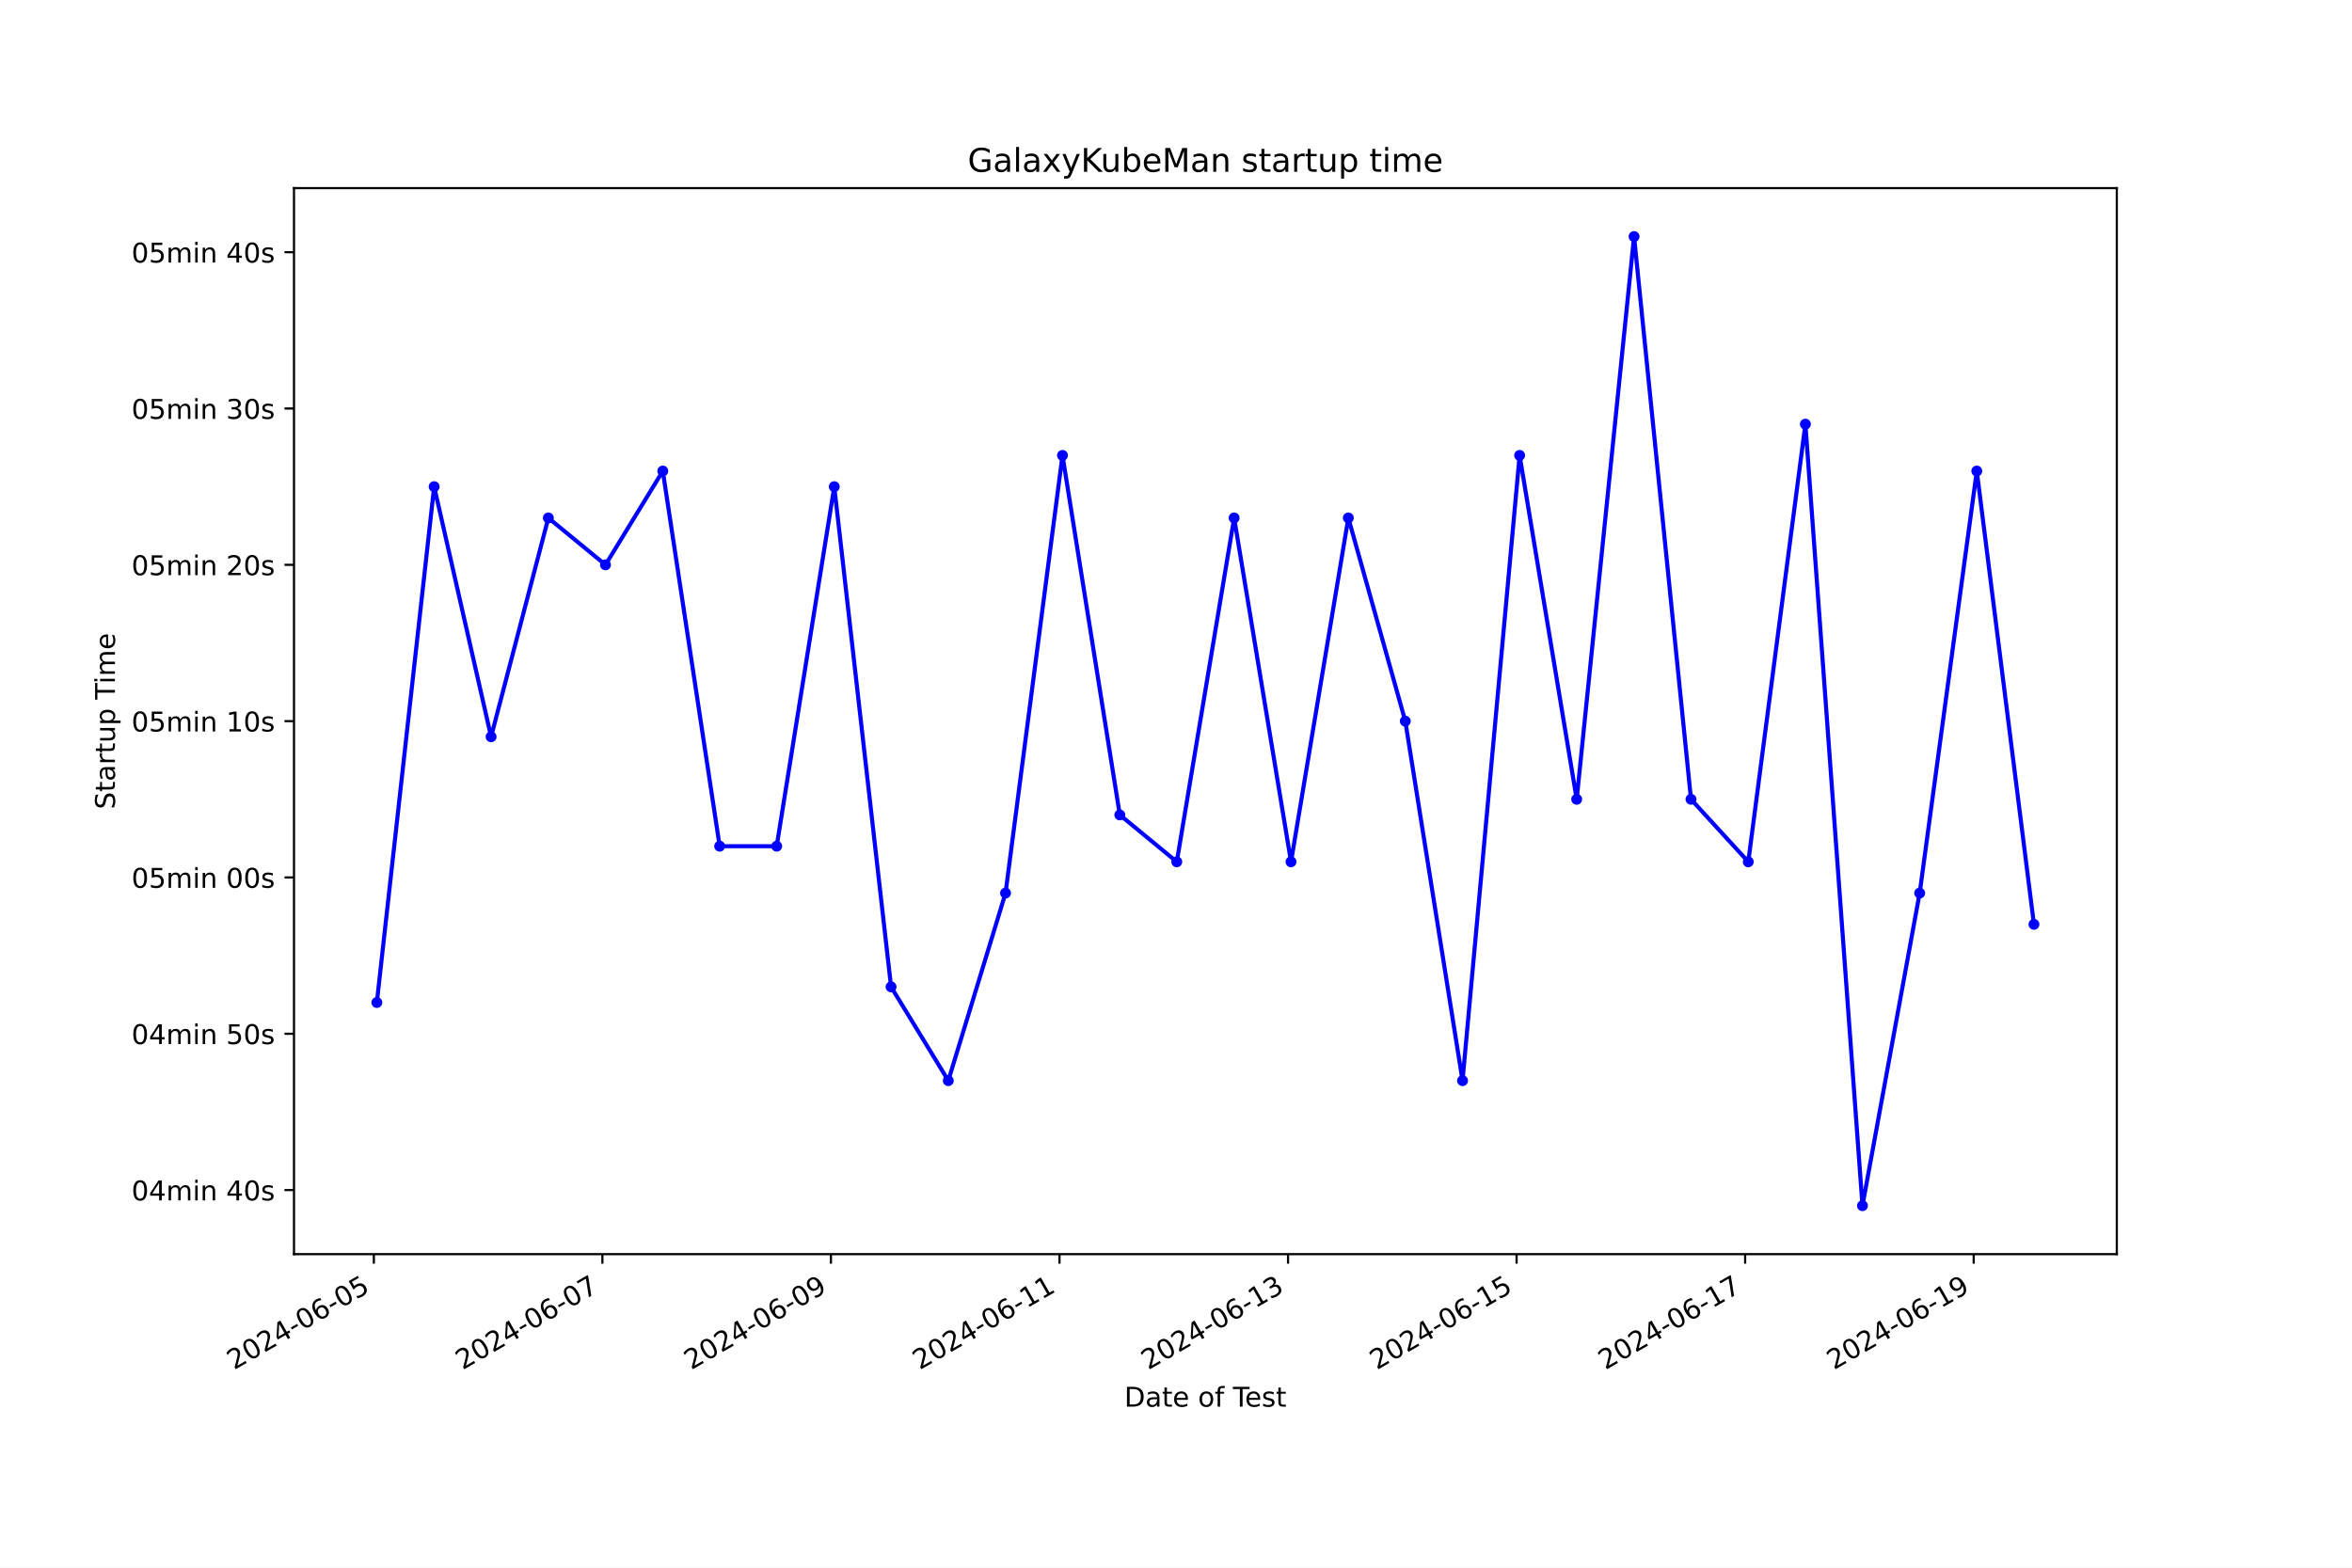
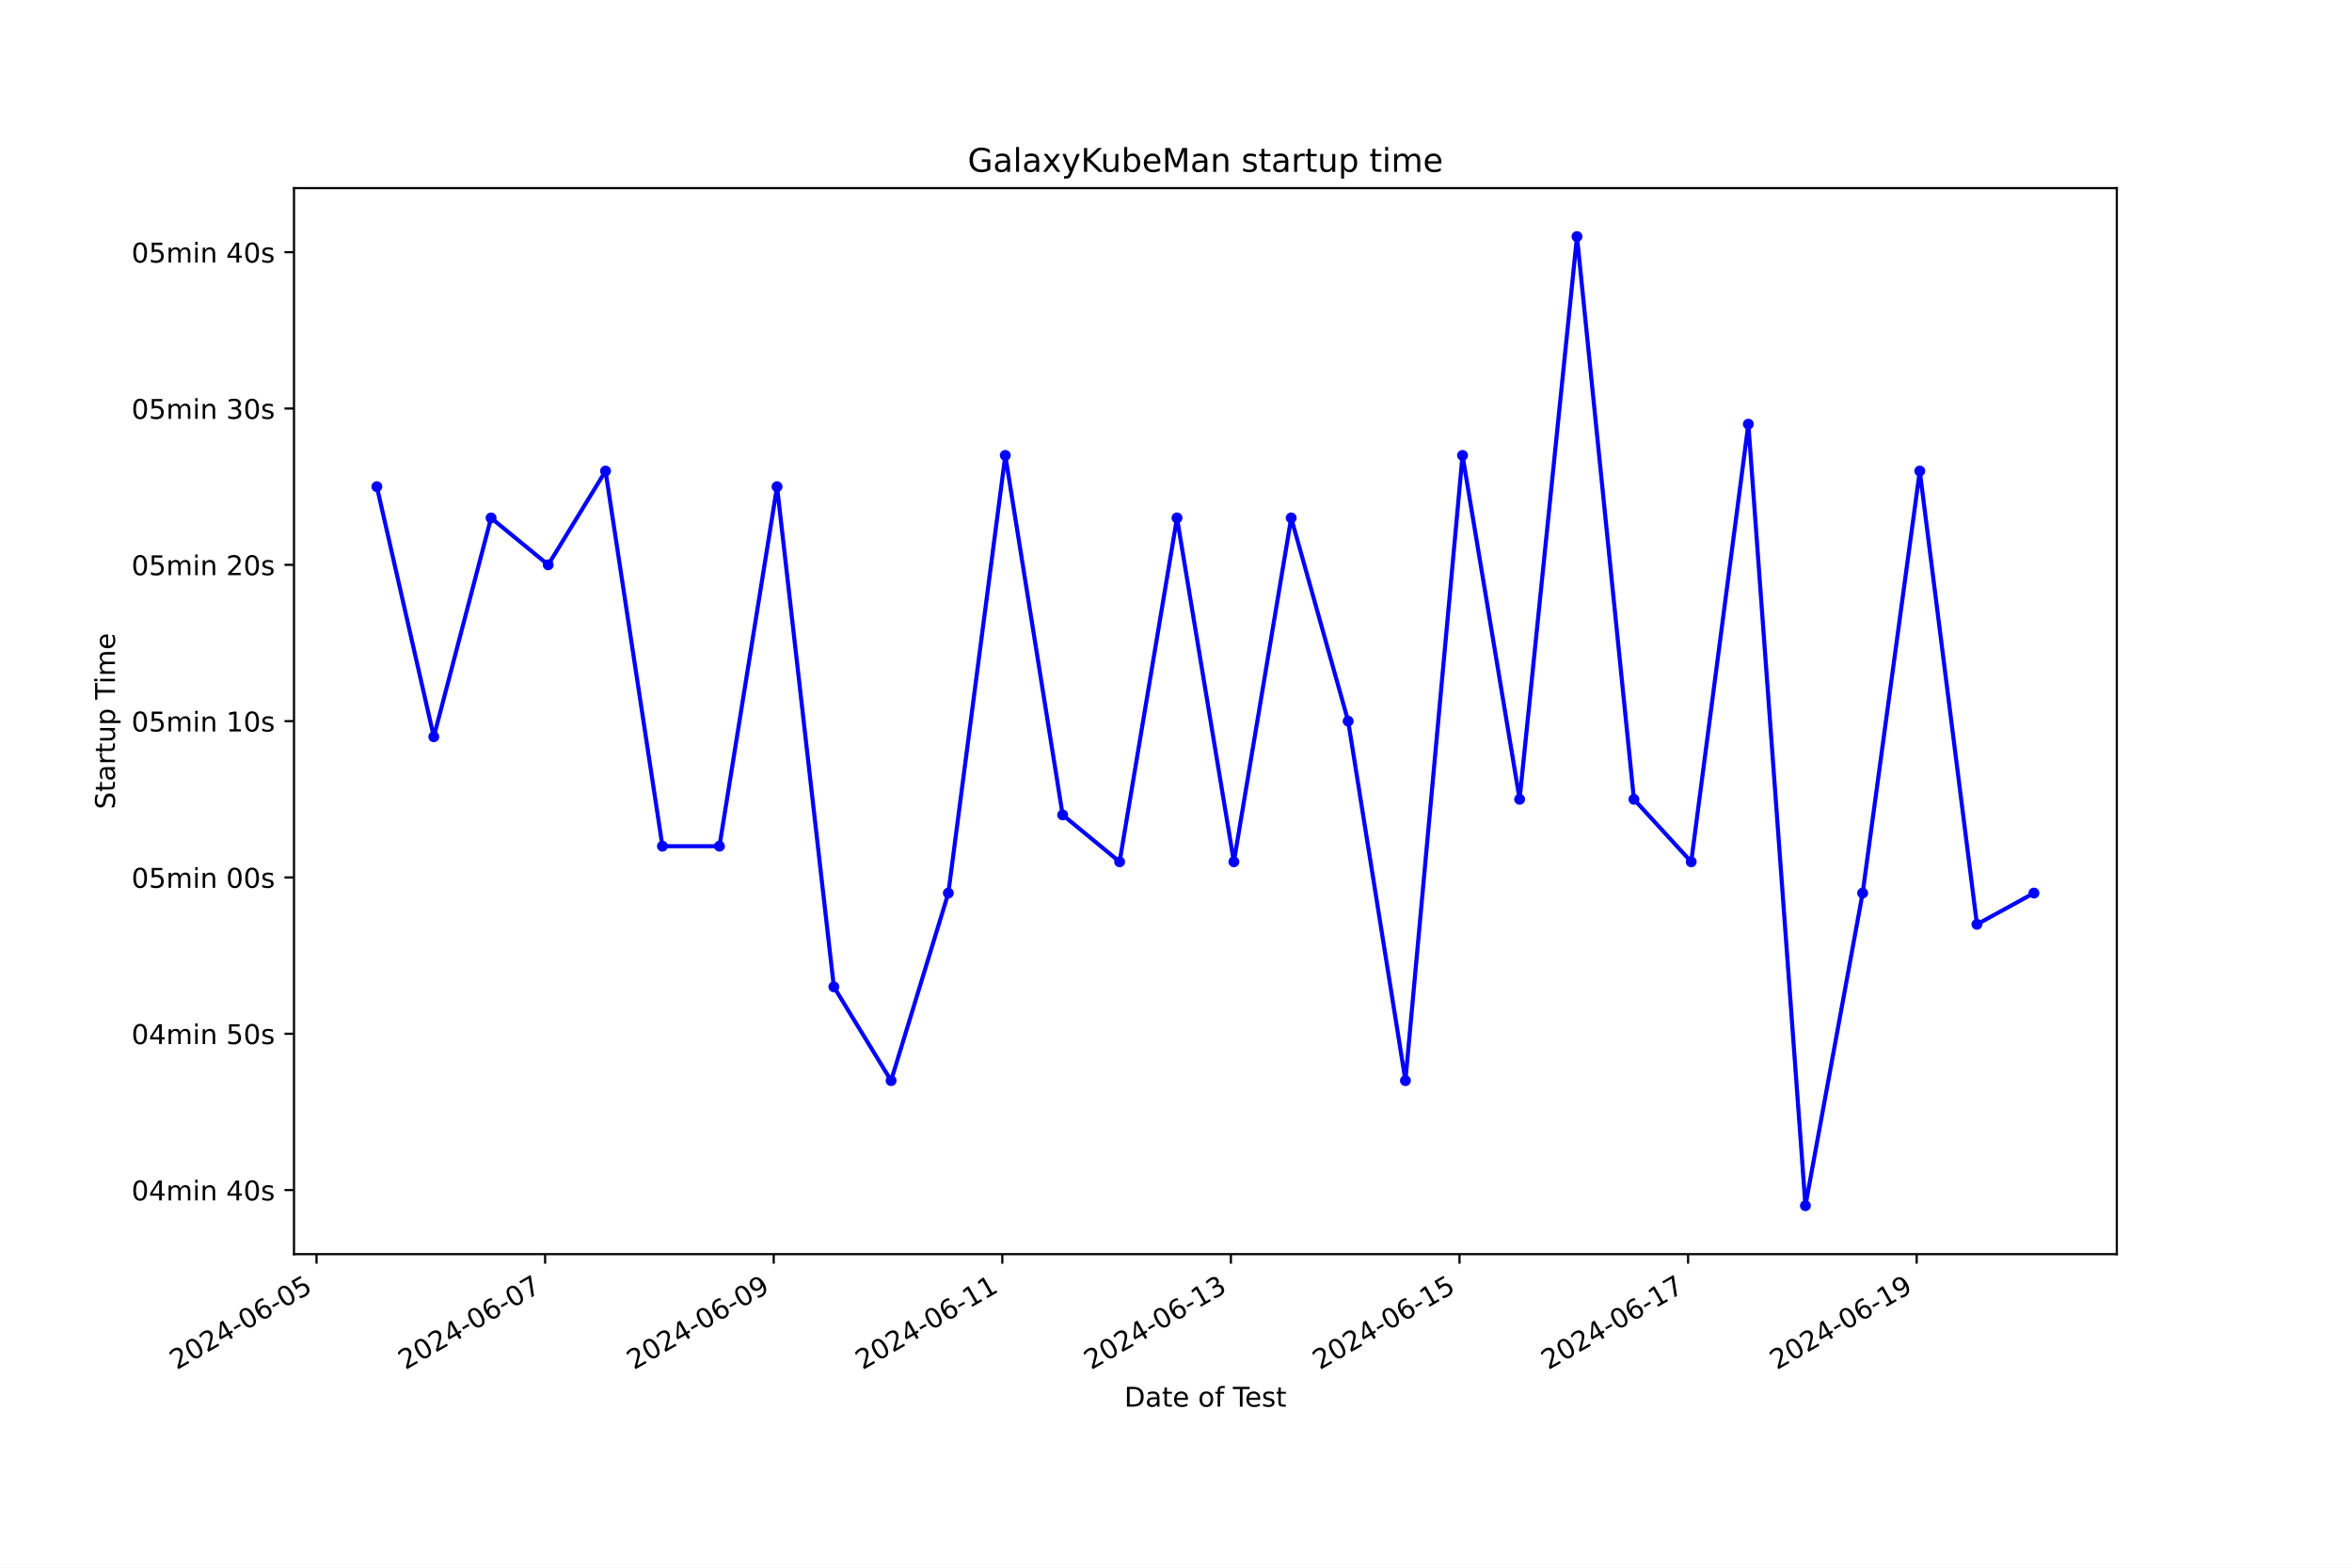
<svg xmlns="http://www.w3.org/2000/svg" xmlns:xlink="http://www.w3.org/1999/xlink" width="864pt" height="576pt" viewBox="0 0 864 576" version="1.1">
  <defs>
    <style type="text/css">*{stroke-linejoin: round; stroke-linecap: butt}</style>
  </defs>
  <g id="figure_1">
    <g id="patch_1">
      <path d="M 0 576  L 864 576  L 864 0  L 0 0  z " style="fill: #ffffff" />
    </g>
    <g id="axes_1">
      <g id="patch_2">
        <path d="M 108 460.8  L 777.6 460.8  L 777.6 69.12  L 108 69.12  z " style="fill: #ffffff" />
      </g>
      <g id="matplotlib.axis_1">
        <g id="xtick_1">
          <g id="line2d_1">
            <defs>
-               <path id="m2cb245d437" d="M 0 0  L 0 3.5  " style="stroke: #000000; stroke-width: 0.8" />
+               <path id="m1e60e92287" d="M 0 0  L 0 3.5  " style="stroke: #000000; stroke-width: 0.8" />
            </defs>
            <g>
-               <use xlink:href="#m2cb245d437" x="137.332" y="460.8" style="stroke: #000000; stroke-width: 0.8" />
+               <use xlink:href="#m1e60e92287" x="116.279" y="460.8" style="stroke: #000000; stroke-width: 0.8" />
            </g>
          </g>
          <g id="text_1">
-             <g transform="translate(85.96255 503.4383) rotate(-30) scale(0.1 -0.1)">
+             <g transform="translate(64.90943 503.4383) rotate(-30) scale(0.1 -0.1)">
              <defs>
                <path id="DejaVuSans-32" d="M 1228 531  L 3431 531  L 3431 0  L 469 0  L 469 531  Q 828 903 1448 1529  Q 2069 2156 2228 2338  Q 2531 2678 2651 2914  Q 2772 3150 2772 3378  Q 2772 3750 2511 3984  Q 2250 4219 1831 4219  Q 1534 4219 1204 4116  Q 875 4013 500 3803  L 500 4441  Q 881 4594 1212 4672  Q 1544 4750 1819 4750  Q 2544 4750 2975 4387  Q 3406 4025 3406 3419  Q 3406 3131 3298 2873  Q 3191 2616 2906 2266  Q 2828 2175 2409 1742  Q 1991 1309 1228 531  z " transform="scale(0.015625)" />
                <path id="DejaVuSans-30" d="M 2034 4250  Q 1547 4250 1301 3770  Q 1056 3291 1056 2328  Q 1056 1369 1301 889  Q 1547 409 2034 409  Q 2525 409 2770 889  Q 3016 1369 3016 2328  Q 3016 3291 2770 3770  Q 2525 4250 2034 4250  z M 2034 4750  Q 2819 4750 3233 4129  Q 3647 3509 3647 2328  Q 3647 1150 3233 529  Q 2819 -91 2034 -91  Q 1250 -91 836 529  Q 422 1150 422 2328  Q 422 3509 836 4129  Q 1250 4750 2034 4750  z " transform="scale(0.015625)" />
                <path id="DejaVuSans-34" d="M 2419 4116  L 825 1625  L 2419 1625  L 2419 4116  z M 2253 4666  L 3047 4666  L 3047 1625  L 3713 1625  L 3713 1100  L 3047 1100  L 3047 0  L 2419 0  L 2419 1100  L 313 1100  L 313 1709  L 2253 4666  z " transform="scale(0.015625)" />
                <path id="DejaVuSans-2d" d="M 313 2009  L 1997 2009  L 1997 1497  L 313 1497  L 313 2009  z " transform="scale(0.015625)" />
                <path id="DejaVuSans-36" d="M 2113 2584  Q 1688 2584 1439 2293  Q 1191 2003 1191 1497  Q 1191 994 1439 701  Q 1688 409 2113 409  Q 2538 409 2786 701  Q 3034 994 3034 1497  Q 3034 2003 2786 2293  Q 2538 2584 2113 2584  z M 3366 4563  L 3366 3988  Q 3128 4100 2886 4159  Q 2644 4219 2406 4219  Q 1781 4219 1451 3797  Q 1122 3375 1075 2522  Q 1259 2794 1537 2939  Q 1816 3084 2150 3084  Q 2853 3084 3261 2657  Q 3669 2231 3669 1497  Q 3669 778 3244 343  Q 2819 -91 2113 -91  Q 1303 -91 875 529  Q 447 1150 447 2328  Q 447 3434 972 4092  Q 1497 4750 2381 4750  Q 2619 4750 2861 4703  Q 3103 4656 3366 4563  z " transform="scale(0.015625)" />
                <path id="DejaVuSans-35" d="M 691 4666  L 3169 4666  L 3169 4134  L 1269 4134  L 1269 2991  Q 1406 3038 1543 3061  Q 1681 3084 1819 3084  Q 2600 3084 3056 2656  Q 3513 2228 3513 1497  Q 3513 744 3044 326  Q 2575 -91 1722 -91  Q 1428 -91 1123 -41  Q 819 9 494 109  L 494 744  Q 775 591 1075 516  Q 1375 441 1709 441  Q 2250 441 2565 725  Q 2881 1009 2881 1497  Q 2881 1984 2565 2268  Q 2250 2553 1709 2553  Q 1456 2553 1204 2497  Q 953 2441 691 2322  L 691 4666  z " transform="scale(0.015625)" />
              </defs>
              <use xlink:href="#DejaVuSans-32" />
              <use xlink:href="#DejaVuSans-30" x="63.623" />
              <use xlink:href="#DejaVuSans-32" x="127.246" />
              <use xlink:href="#DejaVuSans-34" x="190.869" />
              <use xlink:href="#DejaVuSans-2d" x="254.492" />
              <use xlink:href="#DejaVuSans-30" x="290.576" />
              <use xlink:href="#DejaVuSans-36" x="354.199" />
              <use xlink:href="#DejaVuSans-2d" x="417.822" />
              <use xlink:href="#DejaVuSans-30" x="453.906" />
              <use xlink:href="#DejaVuSans-35" x="517.529" />
            </g>
          </g>
        </g>
        <g id="xtick_2">
          <g id="line2d_2">
            <g>
-               <use xlink:href="#m2cb245d437" x="221.289" y="460.8" style="stroke: #000000; stroke-width: 0.8" />
+               <use xlink:href="#m1e60e92287" x="200.251" y="460.8" style="stroke: #000000; stroke-width: 0.8" />
            </g>
          </g>
          <g id="text_2">
-             <g transform="translate(169.9196 503.4383) rotate(-30) scale(0.1 -0.1)">
+             <g transform="translate(148.882 503.4383) rotate(-30) scale(0.1 -0.1)">
              <defs>
                <path id="DejaVuSans-37" d="M 525 4666  L 3525 4666  L 3525 4397  L 1831 0  L 1172 0  L 2766 4134  L 525 4134  L 525 4666  z " transform="scale(0.015625)" />
              </defs>
              <use xlink:href="#DejaVuSans-32" />
              <use xlink:href="#DejaVuSans-30" x="63.623" />
              <use xlink:href="#DejaVuSans-32" x="127.246" />
              <use xlink:href="#DejaVuSans-34" x="190.869" />
              <use xlink:href="#DejaVuSans-2d" x="254.492" />
              <use xlink:href="#DejaVuSans-30" x="290.576" />
              <use xlink:href="#DejaVuSans-36" x="354.199" />
              <use xlink:href="#DejaVuSans-2d" x="417.822" />
              <use xlink:href="#DejaVuSans-30" x="453.906" />
              <use xlink:href="#DejaVuSans-37" x="517.529" />
            </g>
          </g>
        </g>
        <g id="xtick_3">
          <g id="line2d_3">
            <g>
-               <use xlink:href="#m2cb245d437" x="305.246" y="460.8" style="stroke: #000000; stroke-width: 0.8" />
+               <use xlink:href="#m1e60e92287" x="284.224" y="460.8" style="stroke: #000000; stroke-width: 0.8" />
            </g>
          </g>
          <g id="text_3">
-             <g transform="translate(253.8766 503.4383) rotate(-30) scale(0.1 -0.1)">
+             <g transform="translate(232.8546 503.4383) rotate(-30) scale(0.1 -0.1)">
              <defs>
                <path id="DejaVuSans-39" d="M 703 97  L 703 672  Q 941 559 1184 500  Q 1428 441 1663 441  Q 2288 441 2617 861  Q 2947 1281 2994 2138  Q 2813 1869 2534 1725  Q 2256 1581 1919 1581  Q 1219 1581 811 2004  Q 403 2428 403 3163  Q 403 3881 828 4315  Q 1253 4750 1959 4750  Q 2769 4750 3195 4129  Q 3622 3509 3622 2328  Q 3622 1225 3098 567  Q 2575 -91 1691 -91  Q 1453 -91 1209 -44  Q 966 3 703 97  z M 1959 2075  Q 2384 2075 2632 2365  Q 2881 2656 2881 3163  Q 2881 3666 2632 3958  Q 2384 4250 1959 4250  Q 1534 4250 1286 3958  Q 1038 3666 1038 3163  Q 1038 2656 1286 2365  Q 1534 2075 1959 2075  z " transform="scale(0.015625)" />
              </defs>
              <use xlink:href="#DejaVuSans-32" />
              <use xlink:href="#DejaVuSans-30" x="63.623" />
              <use xlink:href="#DejaVuSans-32" x="127.246" />
              <use xlink:href="#DejaVuSans-34" x="190.869" />
              <use xlink:href="#DejaVuSans-2d" x="254.492" />
              <use xlink:href="#DejaVuSans-30" x="290.576" />
              <use xlink:href="#DejaVuSans-36" x="354.199" />
              <use xlink:href="#DejaVuSans-2d" x="417.822" />
              <use xlink:href="#DejaVuSans-30" x="453.906" />
              <use xlink:href="#DejaVuSans-39" x="517.529" />
            </g>
          </g>
        </g>
        <g id="xtick_4">
          <g id="line2d_4">
            <g>
-               <use xlink:href="#m2cb245d437" x="389.203" y="460.8" style="stroke: #000000; stroke-width: 0.8" />
+               <use xlink:href="#m1e60e92287" x="368.197" y="460.8" style="stroke: #000000; stroke-width: 0.8" />
            </g>
          </g>
          <g id="text_4">
-             <g transform="translate(337.8336 503.4383) rotate(-30) scale(0.1 -0.1)">
+             <g transform="translate(316.8271 503.4383) rotate(-30) scale(0.1 -0.1)">
              <defs>
                <path id="DejaVuSans-31" d="M 794 531  L 1825 531  L 1825 4091  L 703 3866  L 703 4441  L 1819 4666  L 2450 4666  L 2450 531  L 3481 531  L 3481 0  L 794 0  L 794 531  z " transform="scale(0.015625)" />
              </defs>
              <use xlink:href="#DejaVuSans-32" />
              <use xlink:href="#DejaVuSans-30" x="63.623" />
              <use xlink:href="#DejaVuSans-32" x="127.246" />
              <use xlink:href="#DejaVuSans-34" x="190.869" />
              <use xlink:href="#DejaVuSans-2d" x="254.492" />
              <use xlink:href="#DejaVuSans-30" x="290.576" />
              <use xlink:href="#DejaVuSans-36" x="354.199" />
              <use xlink:href="#DejaVuSans-2d" x="417.822" />
              <use xlink:href="#DejaVuSans-31" x="453.906" />
              <use xlink:href="#DejaVuSans-31" x="517.529" />
            </g>
          </g>
        </g>
        <g id="xtick_5">
          <g id="line2d_5">
            <g>
-               <use xlink:href="#m2cb245d437" x="473.16" y="460.8" style="stroke: #000000; stroke-width: 0.8" />
+               <use xlink:href="#m1e60e92287" x="452.169" y="460.8" style="stroke: #000000; stroke-width: 0.8" />
            </g>
          </g>
          <g id="text_5">
-             <g transform="translate(421.7906 503.4383) rotate(-30) scale(0.1 -0.1)">
+             <g transform="translate(400.7997 503.4383) rotate(-30) scale(0.1 -0.1)">
              <defs>
                <path id="DejaVuSans-33" d="M 2597 2516  Q 3050 2419 3304 2112  Q 3559 1806 3559 1356  Q 3559 666 3084 287  Q 2609 -91 1734 -91  Q 1441 -91 1130 -33  Q 819 25 488 141  L 488 750  Q 750 597 1062 519  Q 1375 441 1716 441  Q 2309 441 2620 675  Q 2931 909 2931 1356  Q 2931 1769 2642 2001  Q 2353 2234 1838 2234  L 1294 2234  L 1294 2753  L 1863 2753  Q 2328 2753 2575 2939  Q 2822 3125 2822 3475  Q 2822 3834 2567 4026  Q 2313 4219 1838 4219  Q 1578 4219 1281 4162  Q 984 4106 628 3988  L 628 4550  Q 988 4650 1302 4700  Q 1616 4750 1894 4750  Q 2613 4750 3031 4423  Q 3450 4097 3450 3541  Q 3450 3153 3228 2886  Q 3006 2619 2597 2516  z " transform="scale(0.015625)" />
              </defs>
              <use xlink:href="#DejaVuSans-32" />
              <use xlink:href="#DejaVuSans-30" x="63.623" />
              <use xlink:href="#DejaVuSans-32" x="127.246" />
              <use xlink:href="#DejaVuSans-34" x="190.869" />
              <use xlink:href="#DejaVuSans-2d" x="254.492" />
              <use xlink:href="#DejaVuSans-30" x="290.576" />
              <use xlink:href="#DejaVuSans-36" x="354.199" />
              <use xlink:href="#DejaVuSans-2d" x="417.822" />
              <use xlink:href="#DejaVuSans-31" x="453.906" />
              <use xlink:href="#DejaVuSans-33" x="517.529" />
            </g>
          </g>
        </g>
        <g id="xtick_6">
          <g id="line2d_6">
            <g>
-               <use xlink:href="#m2cb245d437" x="557.117" y="460.8" style="stroke: #000000; stroke-width: 0.8" />
+               <use xlink:href="#m1e60e92287" x="536.142" y="460.8" style="stroke: #000000; stroke-width: 0.8" />
            </g>
          </g>
          <g id="text_6">
-             <g transform="translate(505.7477 503.4383) rotate(-30) scale(0.1 -0.1)">
+             <g transform="translate(484.7723 503.4383) rotate(-30) scale(0.1 -0.1)">
              <use xlink:href="#DejaVuSans-32" />
              <use xlink:href="#DejaVuSans-30" x="63.623" />
              <use xlink:href="#DejaVuSans-32" x="127.246" />
              <use xlink:href="#DejaVuSans-34" x="190.869" />
              <use xlink:href="#DejaVuSans-2d" x="254.492" />
              <use xlink:href="#DejaVuSans-30" x="290.576" />
              <use xlink:href="#DejaVuSans-36" x="354.199" />
              <use xlink:href="#DejaVuSans-2d" x="417.822" />
              <use xlink:href="#DejaVuSans-31" x="453.906" />
              <use xlink:href="#DejaVuSans-35" x="517.529" />
            </g>
          </g>
        </g>
        <g id="xtick_7">
          <g id="line2d_7">
            <g>
-               <use xlink:href="#m2cb245d437" x="641.074" y="460.8" style="stroke: #000000; stroke-width: 0.8" />
+               <use xlink:href="#m1e60e92287" x="620.114" y="460.8" style="stroke: #000000; stroke-width: 0.8" />
            </g>
          </g>
          <g id="text_7">
-             <g transform="translate(589.7047 503.4383) rotate(-30) scale(0.1 -0.1)">
+             <g transform="translate(568.7449 503.4383) rotate(-30) scale(0.1 -0.1)">
              <use xlink:href="#DejaVuSans-32" />
              <use xlink:href="#DejaVuSans-30" x="63.623" />
              <use xlink:href="#DejaVuSans-32" x="127.246" />
              <use xlink:href="#DejaVuSans-34" x="190.869" />
              <use xlink:href="#DejaVuSans-2d" x="254.492" />
              <use xlink:href="#DejaVuSans-30" x="290.576" />
              <use xlink:href="#DejaVuSans-36" x="354.199" />
              <use xlink:href="#DejaVuSans-2d" x="417.822" />
              <use xlink:href="#DejaVuSans-31" x="453.906" />
              <use xlink:href="#DejaVuSans-37" x="517.529" />
            </g>
          </g>
        </g>
        <g id="xtick_8">
          <g id="line2d_8">
            <g>
-               <use xlink:href="#m2cb245d437" x="725.031" y="460.8" style="stroke: #000000; stroke-width: 0.8" />
+               <use xlink:href="#m1e60e92287" x="704.087" y="460.8" style="stroke: #000000; stroke-width: 0.8" />
            </g>
          </g>
          <g id="text_8">
-             <g transform="translate(673.6617 503.4383) rotate(-30) scale(0.1 -0.1)">
+             <g transform="translate(652.7174 503.4383) rotate(-30) scale(0.1 -0.1)">
              <use xlink:href="#DejaVuSans-32" />
              <use xlink:href="#DejaVuSans-30" x="63.623" />
              <use xlink:href="#DejaVuSans-32" x="127.246" />
              <use xlink:href="#DejaVuSans-34" x="190.869" />
              <use xlink:href="#DejaVuSans-2d" x="254.492" />
              <use xlink:href="#DejaVuSans-30" x="290.576" />
              <use xlink:href="#DejaVuSans-36" x="354.199" />
              <use xlink:href="#DejaVuSans-2d" x="417.822" />
              <use xlink:href="#DejaVuSans-31" x="453.906" />
              <use xlink:href="#DejaVuSans-39" x="517.529" />
            </g>
          </g>
        </g>
        <g id="text_9">
          <g transform="translate(413.0063 516.8378) scale(0.1 -0.1)">
            <defs>
              <path id="DejaVuSans-44" d="M 1259 4147  L 1259 519  L 2022 519  Q 2988 519 3436 956  Q 3884 1394 3884 2338  Q 3884 3275 3436 3711  Q 2988 4147 2022 4147  L 1259 4147  z M 628 4666  L 1925 4666  Q 3281 4666 3915 4102  Q 4550 3538 4550 2338  Q 4550 1131 3912 565  Q 3275 0 1925 0  L 628 0  L 628 4666  z " transform="scale(0.015625)" />
              <path id="DejaVuSans-61" d="M 2194 1759  Q 1497 1759 1228 1600  Q 959 1441 959 1056  Q 959 750 1161 570  Q 1363 391 1709 391  Q 2188 391 2477 730  Q 2766 1069 2766 1631  L 2766 1759  L 2194 1759  z M 3341 1997  L 3341 0  L 2766 0  L 2766 531  Q 2569 213 2275 61  Q 1981 -91 1556 -91  Q 1019 -91 701 211  Q 384 513 384 1019  Q 384 1609 779 1909  Q 1175 2209 1959 2209  L 2766 2209  L 2766 2266  Q 2766 2663 2505 2880  Q 2244 3097 1772 3097  Q 1472 3097 1187 3025  Q 903 2953 641 2809  L 641 3341  Q 956 3463 1253 3523  Q 1550 3584 1831 3584  Q 2591 3584 2966 3190  Q 3341 2797 3341 1997  z " transform="scale(0.015625)" />
              <path id="DejaVuSans-74" d="M 1172 4494  L 1172 3500  L 2356 3500  L 2356 3053  L 1172 3053  L 1172 1153  Q 1172 725 1289 603  Q 1406 481 1766 481  L 2356 481  L 2356 0  L 1766 0  Q 1100 0 847 248  Q 594 497 594 1153  L 594 3053  L 172 3053  L 172 3500  L 594 3500  L 594 4494  L 1172 4494  z " transform="scale(0.015625)" />
              <path id="DejaVuSans-65" d="M 3597 1894  L 3597 1613  L 953 1613  Q 991 1019 1311 708  Q 1631 397 2203 397  Q 2534 397 2845 478  Q 3156 559 3463 722  L 3463 178  Q 3153 47 2828 -22  Q 2503 -91 2169 -91  Q 1331 -91 842 396  Q 353 884 353 1716  Q 353 2575 817 3079  Q 1281 3584 2069 3584  Q 2775 3584 3186 3129  Q 3597 2675 3597 1894  z M 3022 2063  Q 3016 2534 2758 2815  Q 2500 3097 2075 3097  Q 1594 3097 1305 2825  Q 1016 2553 972 2059  L 3022 2063  z " transform="scale(0.015625)" />
              <path id="DejaVuSans-20" transform="scale(0.015625)" />
              <path id="DejaVuSans-6f" d="M 1959 3097  Q 1497 3097 1228 2736  Q 959 2375 959 1747  Q 959 1119 1226 758  Q 1494 397 1959 397  Q 2419 397 2687 759  Q 2956 1122 2956 1747  Q 2956 2369 2687 2733  Q 2419 3097 1959 3097  z M 1959 3584  Q 2709 3584 3137 3096  Q 3566 2609 3566 1747  Q 3566 888 3137 398  Q 2709 -91 1959 -91  Q 1206 -91 779 398  Q 353 888 353 1747  Q 353 2609 779 3096  Q 1206 3584 1959 3584  z " transform="scale(0.015625)" />
              <path id="DejaVuSans-66" d="M 2375 4863  L 2375 4384  L 1825 4384  Q 1516 4384 1395 4259  Q 1275 4134 1275 3809  L 1275 3500  L 2222 3500  L 2222 3053  L 1275 3053  L 1275 0  L 697 0  L 697 3053  L 147 3053  L 147 3500  L 697 3500  L 697 3744  Q 697 4328 969 4595  Q 1241 4863 1831 4863  L 2375 4863  z " transform="scale(0.015625)" />
              <path id="DejaVuSans-54" d="M -19 4666  L 3928 4666  L 3928 4134  L 2272 4134  L 2272 0  L 1638 0  L 1638 4134  L -19 4134  L -19 4666  z " transform="scale(0.015625)" />
              <path id="DejaVuSans-73" d="M 2834 3397  L 2834 2853  Q 2591 2978 2328 3040  Q 2066 3103 1784 3103  Q 1356 3103 1142 2972  Q 928 2841 928 2578  Q 928 2378 1081 2264  Q 1234 2150 1697 2047  L 1894 2003  Q 2506 1872 2764 1633  Q 3022 1394 3022 966  Q 3022 478 2636 193  Q 2250 -91 1575 -91  Q 1294 -91 989 -36  Q 684 19 347 128  L 347 722  Q 666 556 975 473  Q 1284 391 1588 391  Q 1994 391 2212 530  Q 2431 669 2431 922  Q 2431 1156 2273 1281  Q 2116 1406 1581 1522  L 1381 1569  Q 847 1681 609 1914  Q 372 2147 372 2553  Q 372 3047 722 3315  Q 1072 3584 1716 3584  Q 2034 3584 2315 3537  Q 2597 3491 2834 3397  z " transform="scale(0.015625)" />
            </defs>
            <use xlink:href="#DejaVuSans-44" />
            <use xlink:href="#DejaVuSans-61" x="77.002" />
            <use xlink:href="#DejaVuSans-74" x="138.281" />
            <use xlink:href="#DejaVuSans-65" x="177.49" />
            <use xlink:href="#DejaVuSans-20" x="239.014" />
            <use xlink:href="#DejaVuSans-6f" x="270.801" />
            <use xlink:href="#DejaVuSans-66" x="331.982" />
            <use xlink:href="#DejaVuSans-20" x="367.188" />
            <use xlink:href="#DejaVuSans-54" x="398.975" />
            <use xlink:href="#DejaVuSans-65" x="443.059" />
            <use xlink:href="#DejaVuSans-73" x="504.582" />
            <use xlink:href="#DejaVuSans-74" x="556.682" />
          </g>
        </g>
      </g>
      <g id="matplotlib.axis_2">
        <g id="ytick_1">
          <g id="line2d_9">
            <defs>
-               <path id="m3ebc15e9e6" d="M 0 0  L -3.5 0  " style="stroke: #000000; stroke-width: 0.8" />
+               <path id="m106c88a729" d="M 0 0  L -3.5 0  " style="stroke: #000000; stroke-width: 0.8" />
            </defs>
            <g>
-               <use xlink:href="#m3ebc15e9e6" x="108" y="437.253" style="stroke: #000000; stroke-width: 0.8" />
+               <use xlink:href="#m106c88a729" x="108" y="437.253" style="stroke: #000000; stroke-width: 0.8" />
            </g>
          </g>
          <g id="text_10">
            <g transform="translate(48.30625 441.0525) scale(0.1 -0.1)">
              <defs>
                <path id="DejaVuSans-6d" d="M 3328 2828  Q 3544 3216 3844 3400  Q 4144 3584 4550 3584  Q 5097 3584 5394 3201  Q 5691 2819 5691 2113  L 5691 0  L 5113 0  L 5113 2094  Q 5113 2597 4934 2840  Q 4756 3084 4391 3084  Q 3944 3084 3684 2787  Q 3425 2491 3425 1978  L 3425 0  L 2847 0  L 2847 2094  Q 2847 2600 2669 2842  Q 2491 3084 2119 3084  Q 1678 3084 1418 2786  Q 1159 2488 1159 1978  L 1159 0  L 581 0  L 581 3500  L 1159 3500  L 1159 2956  Q 1356 3278 1631 3431  Q 1906 3584 2284 3584  Q 2666 3584 2933 3390  Q 3200 3197 3328 2828  z " transform="scale(0.015625)" />
                <path id="DejaVuSans-69" d="M 603 3500  L 1178 3500  L 1178 0  L 603 0  L 603 3500  z M 603 4863  L 1178 4863  L 1178 4134  L 603 4134  L 603 4863  z " transform="scale(0.015625)" />
                <path id="DejaVuSans-6e" d="M 3513 2113  L 3513 0  L 2938 0  L 2938 2094  Q 2938 2591 2744 2837  Q 2550 3084 2163 3084  Q 1697 3084 1428 2787  Q 1159 2491 1159 1978  L 1159 0  L 581 0  L 581 3500  L 1159 3500  L 1159 2956  Q 1366 3272 1645 3428  Q 1925 3584 2291 3584  Q 2894 3584 3203 3211  Q 3513 2838 3513 2113  z " transform="scale(0.015625)" />
              </defs>
              <use xlink:href="#DejaVuSans-30" />
              <use xlink:href="#DejaVuSans-34" x="63.623" />
              <use xlink:href="#DejaVuSans-6d" x="127.246" />
              <use xlink:href="#DejaVuSans-69" x="224.658" />
              <use xlink:href="#DejaVuSans-6e" x="252.441" />
              <use xlink:href="#DejaVuSans-20" x="315.82" />
              <use xlink:href="#DejaVuSans-34" x="347.607" />
              <use xlink:href="#DejaVuSans-30" x="411.23" />
              <use xlink:href="#DejaVuSans-73" x="474.854" />
            </g>
          </g>
        </g>
        <g id="ytick_2">
          <g id="line2d_10">
            <g>
-               <use xlink:href="#m3ebc15e9e6" x="108" y="379.822" style="stroke: #000000; stroke-width: 0.8" />
+               <use xlink:href="#m106c88a729" x="108" y="379.822" style="stroke: #000000; stroke-width: 0.8" />
            </g>
          </g>
          <g id="text_11">
            <g transform="translate(48.30625 383.6214) scale(0.1 -0.1)">
              <use xlink:href="#DejaVuSans-30" />
              <use xlink:href="#DejaVuSans-34" x="63.623" />
              <use xlink:href="#DejaVuSans-6d" x="127.246" />
              <use xlink:href="#DejaVuSans-69" x="224.658" />
              <use xlink:href="#DejaVuSans-6e" x="252.441" />
              <use xlink:href="#DejaVuSans-20" x="315.82" />
              <use xlink:href="#DejaVuSans-35" x="347.607" />
              <use xlink:href="#DejaVuSans-30" x="411.23" />
              <use xlink:href="#DejaVuSans-73" x="474.854" />
            </g>
          </g>
        </g>
        <g id="ytick_3">
          <g id="line2d_11">
            <g>
-               <use xlink:href="#m3ebc15e9e6" x="108" y="322.391" style="stroke: #000000; stroke-width: 0.8" />
+               <use xlink:href="#m106c88a729" x="108" y="322.391" style="stroke: #000000; stroke-width: 0.8" />
            </g>
          </g>
          <g id="text_12">
            <g transform="translate(48.30625 326.1903) scale(0.1 -0.1)">
              <use xlink:href="#DejaVuSans-30" />
              <use xlink:href="#DejaVuSans-35" x="63.623" />
              <use xlink:href="#DejaVuSans-6d" x="127.246" />
              <use xlink:href="#DejaVuSans-69" x="224.658" />
              <use xlink:href="#DejaVuSans-6e" x="252.441" />
              <use xlink:href="#DejaVuSans-20" x="315.82" />
              <use xlink:href="#DejaVuSans-30" x="347.607" />
              <use xlink:href="#DejaVuSans-30" x="411.23" />
              <use xlink:href="#DejaVuSans-73" x="474.854" />
            </g>
          </g>
        </g>
        <g id="ytick_4">
          <g id="line2d_12">
            <g>
-               <use xlink:href="#m3ebc15e9e6" x="108" y="264.96" style="stroke: #000000; stroke-width: 0.8" />
+               <use xlink:href="#m106c88a729" x="108" y="264.96" style="stroke: #000000; stroke-width: 0.8" />
            </g>
          </g>
          <g id="text_13">
            <g transform="translate(48.30625 268.7592) scale(0.1 -0.1)">
              <use xlink:href="#DejaVuSans-30" />
              <use xlink:href="#DejaVuSans-35" x="63.623" />
              <use xlink:href="#DejaVuSans-6d" x="127.246" />
              <use xlink:href="#DejaVuSans-69" x="224.658" />
              <use xlink:href="#DejaVuSans-6e" x="252.441" />
              <use xlink:href="#DejaVuSans-20" x="315.82" />
              <use xlink:href="#DejaVuSans-31" x="347.607" />
              <use xlink:href="#DejaVuSans-30" x="411.23" />
              <use xlink:href="#DejaVuSans-73" x="474.854" />
            </g>
          </g>
        </g>
        <g id="ytick_5">
          <g id="line2d_13">
            <g>
-               <use xlink:href="#m3ebc15e9e6" x="108" y="207.529" style="stroke: #000000; stroke-width: 0.8" />
+               <use xlink:href="#m106c88a729" x="108" y="207.529" style="stroke: #000000; stroke-width: 0.8" />
            </g>
          </g>
          <g id="text_14">
            <g transform="translate(48.30625 211.3281) scale(0.1 -0.1)">
              <use xlink:href="#DejaVuSans-30" />
              <use xlink:href="#DejaVuSans-35" x="63.623" />
              <use xlink:href="#DejaVuSans-6d" x="127.246" />
              <use xlink:href="#DejaVuSans-69" x="224.658" />
              <use xlink:href="#DejaVuSans-6e" x="252.441" />
              <use xlink:href="#DejaVuSans-20" x="315.82" />
              <use xlink:href="#DejaVuSans-32" x="347.607" />
              <use xlink:href="#DejaVuSans-30" x="411.23" />
              <use xlink:href="#DejaVuSans-73" x="474.854" />
            </g>
          </g>
        </g>
        <g id="ytick_6">
          <g id="line2d_14">
            <g>
-               <use xlink:href="#m3ebc15e9e6" x="108" y="150.098" style="stroke: #000000; stroke-width: 0.8" />
+               <use xlink:href="#m106c88a729" x="108" y="150.098" style="stroke: #000000; stroke-width: 0.8" />
            </g>
          </g>
          <g id="text_15">
            <g transform="translate(48.30625 153.897) scale(0.1 -0.1)">
              <use xlink:href="#DejaVuSans-30" />
              <use xlink:href="#DejaVuSans-35" x="63.623" />
              <use xlink:href="#DejaVuSans-6d" x="127.246" />
              <use xlink:href="#DejaVuSans-69" x="224.658" />
              <use xlink:href="#DejaVuSans-6e" x="252.441" />
              <use xlink:href="#DejaVuSans-20" x="315.82" />
              <use xlink:href="#DejaVuSans-33" x="347.607" />
              <use xlink:href="#DejaVuSans-30" x="411.23" />
              <use xlink:href="#DejaVuSans-73" x="474.854" />
            </g>
          </g>
        </g>
        <g id="ytick_7">
          <g id="line2d_15">
            <g>
-               <use xlink:href="#m3ebc15e9e6" x="108" y="92.667" style="stroke: #000000; stroke-width: 0.8" />
+               <use xlink:href="#m106c88a729" x="108" y="92.667" style="stroke: #000000; stroke-width: 0.8" />
            </g>
          </g>
          <g id="text_16">
            <g transform="translate(48.30625 96.46596) scale(0.1 -0.1)">
              <use xlink:href="#DejaVuSans-30" />
              <use xlink:href="#DejaVuSans-35" x="63.623" />
              <use xlink:href="#DejaVuSans-6d" x="127.246" />
              <use xlink:href="#DejaVuSans-69" x="224.658" />
              <use xlink:href="#DejaVuSans-6e" x="252.441" />
              <use xlink:href="#DejaVuSans-20" x="315.82" />
              <use xlink:href="#DejaVuSans-34" x="347.607" />
              <use xlink:href="#DejaVuSans-30" x="411.23" />
              <use xlink:href="#DejaVuSans-73" x="474.854" />
            </g>
          </g>
        </g>
        <g id="text_17">
          <g transform="translate(42.22656 297.3397) rotate(-90) scale(0.1 -0.1)">
            <defs>
              <path id="DejaVuSans-53" d="M 3425 4513  L 3425 3897  Q 3066 4069 2747 4153  Q 2428 4238 2131 4238  Q 1616 4238 1336 4038  Q 1056 3838 1056 3469  Q 1056 3159 1242 3001  Q 1428 2844 1947 2747  L 2328 2669  Q 3034 2534 3370 2195  Q 3706 1856 3706 1288  Q 3706 609 3251 259  Q 2797 -91 1919 -91  Q 1588 -91 1214 -16  Q 841 59 441 206  L 441 856  Q 825 641 1194 531  Q 1563 422 1919 422  Q 2459 422 2753 634  Q 3047 847 3047 1241  Q 3047 1584 2836 1778  Q 2625 1972 2144 2069  L 1759 2144  Q 1053 2284 737 2584  Q 422 2884 422 3419  Q 422 4038 858 4394  Q 1294 4750 2059 4750  Q 2388 4750 2728 4690  Q 3069 4631 3425 4513  z " transform="scale(0.015625)" />
              <path id="DejaVuSans-72" d="M 2631 2963  Q 2534 3019 2420 3045  Q 2306 3072 2169 3072  Q 1681 3072 1420 2755  Q 1159 2438 1159 1844  L 1159 0  L 581 0  L 581 3500  L 1159 3500  L 1159 2956  Q 1341 3275 1631 3429  Q 1922 3584 2338 3584  Q 2397 3584 2469 3576  Q 2541 3569 2628 3553  L 2631 2963  z " transform="scale(0.015625)" />
              <path id="DejaVuSans-75" d="M 544 1381  L 544 3500  L 1119 3500  L 1119 1403  Q 1119 906 1312 657  Q 1506 409 1894 409  Q 2359 409 2629 706  Q 2900 1003 2900 1516  L 2900 3500  L 3475 3500  L 3475 0  L 2900 0  L 2900 538  Q 2691 219 2414 64  Q 2138 -91 1772 -91  Q 1169 -91 856 284  Q 544 659 544 1381  z M 1991 3584  L 1991 3584  z " transform="scale(0.015625)" />
              <path id="DejaVuSans-70" d="M 1159 525  L 1159 -1331  L 581 -1331  L 581 3500  L 1159 3500  L 1159 2969  Q 1341 3281 1617 3432  Q 1894 3584 2278 3584  Q 2916 3584 3314 3078  Q 3713 2572 3713 1747  Q 3713 922 3314 415  Q 2916 -91 2278 -91  Q 1894 -91 1617 61  Q 1341 213 1159 525  z M 3116 1747  Q 3116 2381 2855 2742  Q 2594 3103 2138 3103  Q 1681 3103 1420 2742  Q 1159 2381 1159 1747  Q 1159 1113 1420 752  Q 1681 391 2138 391  Q 2594 391 2855 752  Q 3116 1113 3116 1747  z " transform="scale(0.015625)" />
            </defs>
            <use xlink:href="#DejaVuSans-53" />
            <use xlink:href="#DejaVuSans-74" x="63.477" />
            <use xlink:href="#DejaVuSans-61" x="102.686" />
            <use xlink:href="#DejaVuSans-72" x="163.965" />
            <use xlink:href="#DejaVuSans-74" x="205.078" />
            <use xlink:href="#DejaVuSans-75" x="244.287" />
            <use xlink:href="#DejaVuSans-70" x="307.666" />
            <use xlink:href="#DejaVuSans-20" x="371.143" />
            <use xlink:href="#DejaVuSans-54" x="402.93" />
            <use xlink:href="#DejaVuSans-69" x="460.889" />
            <use xlink:href="#DejaVuSans-6d" x="488.672" />
            <use xlink:href="#DejaVuSans-65" x="586.084" />
          </g>
        </g>
      </g>
      <g id="line2d_16">
-         <path d="M 747.164 339.62  L 726.168 173.07  L 705.186 328.134  L 684.17 442.996  L 663.206 155.841  L 642.223 316.648  L 621.184 293.676  L 600.27 86.924  L 579.197 293.676  L 558.231 167.327  L 537.26 397.051  L 516.228 264.96  L 495.305 190.3  L 474.253 316.648  L 453.358 190.3  L 432.287 316.648  L 411.364 299.419  L 390.304 167.327  L 369.381 328.134  L 348.355 397.051  L 327.333 362.593  L 306.466 178.813  L 285.314 310.905  L 264.371 310.905  L 243.476 173.07  L 222.416 207.529  L 201.432 190.3  L 180.402 270.703  L 159.485 178.813  L 138.436 368.336  " clip-path="url(#p7b18e8ca97)" style="fill: none; stroke: #0000ff; stroke-width: 1.5; stroke-linecap: square" />
+         <path d="M 747.164 328.134  L 726.223 339.62  L 705.224 173.07  L 684.238 328.134  L 663.218 442.996  L 642.25 155.841  L 621.263 316.648  L 600.22 293.676  L 579.303 86.924  L 558.226 293.676  L 537.256 167.327  L 516.281 397.051  L 495.245 264.96  L 474.318 190.3  L 453.263 316.648  L 432.364 190.3  L 411.288 316.648  L 390.361 299.419  L 369.298 167.327  L 348.371 328.134  L 327.341 397.051  L 306.315 362.593  L 285.444 178.813  L 264.288 310.905  L 243.342 310.905  L 222.442 173.07  L 201.378 207.529  L 180.391 190.3  L 159.357 270.703  L 138.436 178.813  " clip-path="url(#pe1de49ed39)" style="fill: none; stroke: #0000ff; stroke-width: 1.5; stroke-linecap: square" />
        <defs>
-           <path id="m2a0d071ca6" d="M 0 1.5  C 0.398 1.5 0.779 1.342 1.061 1.061  C 1.342 0.779 1.5 0.398 1.5 0  C 1.5 -0.398 1.342 -0.779 1.061 -1.061  C 0.779 -1.342 0.398 -1.5 0 -1.5  C -0.398 -1.5 -0.779 -1.342 -1.061 -1.061  C -1.342 -0.779 -1.5 -0.398 -1.5 0  C -1.5 0.398 -1.342 0.779 -1.061 1.061  C -0.779 1.342 -0.398 1.5 0 1.5  z " style="stroke: #0000ff" />
+           <path id="m21988cb87b" d="M 0 1.5  C 0.398 1.5 0.779 1.342 1.061 1.061  C 1.342 0.779 1.5 0.398 1.5 0  C 1.5 -0.398 1.342 -0.779 1.061 -1.061  C 0.779 -1.342 0.398 -1.5 0 -1.5  C -0.398 -1.5 -0.779 -1.342 -1.061 -1.061  C -1.342 -0.779 -1.5 -0.398 -1.5 0  C -1.5 0.398 -1.342 0.779 -1.061 1.061  C -0.779 1.342 -0.398 1.5 0 1.5  z " style="stroke: #0000ff" />
        </defs>
-         <g clip-path="url(#p7b18e8ca97)">
-           <use xlink:href="#m2a0d071ca6" x="747.164" y="339.62" style="fill: #0000ff; stroke: #0000ff" />
-           <use xlink:href="#m2a0d071ca6" x="726.168" y="173.07" style="fill: #0000ff; stroke: #0000ff" />
-           <use xlink:href="#m2a0d071ca6" x="705.186" y="328.134" style="fill: #0000ff; stroke: #0000ff" />
-           <use xlink:href="#m2a0d071ca6" x="684.17" y="442.996" style="fill: #0000ff; stroke: #0000ff" />
-           <use xlink:href="#m2a0d071ca6" x="663.206" y="155.841" style="fill: #0000ff; stroke: #0000ff" />
-           <use xlink:href="#m2a0d071ca6" x="642.223" y="316.648" style="fill: #0000ff; stroke: #0000ff" />
-           <use xlink:href="#m2a0d071ca6" x="621.184" y="293.676" style="fill: #0000ff; stroke: #0000ff" />
-           <use xlink:href="#m2a0d071ca6" x="600.27" y="86.924" style="fill: #0000ff; stroke: #0000ff" />
-           <use xlink:href="#m2a0d071ca6" x="579.197" y="293.676" style="fill: #0000ff; stroke: #0000ff" />
-           <use xlink:href="#m2a0d071ca6" x="558.231" y="167.327" style="fill: #0000ff; stroke: #0000ff" />
-           <use xlink:href="#m2a0d071ca6" x="537.26" y="397.051" style="fill: #0000ff; stroke: #0000ff" />
-           <use xlink:href="#m2a0d071ca6" x="516.228" y="264.96" style="fill: #0000ff; stroke: #0000ff" />
-           <use xlink:href="#m2a0d071ca6" x="495.305" y="190.3" style="fill: #0000ff; stroke: #0000ff" />
-           <use xlink:href="#m2a0d071ca6" x="474.253" y="316.648" style="fill: #0000ff; stroke: #0000ff" />
-           <use xlink:href="#m2a0d071ca6" x="453.358" y="190.3" style="fill: #0000ff; stroke: #0000ff" />
-           <use xlink:href="#m2a0d071ca6" x="432.287" y="316.648" style="fill: #0000ff; stroke: #0000ff" />
-           <use xlink:href="#m2a0d071ca6" x="411.364" y="299.419" style="fill: #0000ff; stroke: #0000ff" />
-           <use xlink:href="#m2a0d071ca6" x="390.304" y="167.327" style="fill: #0000ff; stroke: #0000ff" />
-           <use xlink:href="#m2a0d071ca6" x="369.381" y="328.134" style="fill: #0000ff; stroke: #0000ff" />
-           <use xlink:href="#m2a0d071ca6" x="348.355" y="397.051" style="fill: #0000ff; stroke: #0000ff" />
-           <use xlink:href="#m2a0d071ca6" x="327.333" y="362.593" style="fill: #0000ff; stroke: #0000ff" />
-           <use xlink:href="#m2a0d071ca6" x="306.466" y="178.813" style="fill: #0000ff; stroke: #0000ff" />
-           <use xlink:href="#m2a0d071ca6" x="285.314" y="310.905" style="fill: #0000ff; stroke: #0000ff" />
-           <use xlink:href="#m2a0d071ca6" x="264.371" y="310.905" style="fill: #0000ff; stroke: #0000ff" />
-           <use xlink:href="#m2a0d071ca6" x="243.476" y="173.07" style="fill: #0000ff; stroke: #0000ff" />
-           <use xlink:href="#m2a0d071ca6" x="222.416" y="207.529" style="fill: #0000ff; stroke: #0000ff" />
-           <use xlink:href="#m2a0d071ca6" x="201.432" y="190.3" style="fill: #0000ff; stroke: #0000ff" />
-           <use xlink:href="#m2a0d071ca6" x="180.402" y="270.703" style="fill: #0000ff; stroke: #0000ff" />
-           <use xlink:href="#m2a0d071ca6" x="159.485" y="178.813" style="fill: #0000ff; stroke: #0000ff" />
-           <use xlink:href="#m2a0d071ca6" x="138.436" y="368.336" style="fill: #0000ff; stroke: #0000ff" />
+         <g clip-path="url(#pe1de49ed39)">
+           <use xlink:href="#m21988cb87b" x="747.164" y="328.134" style="fill: #0000ff; stroke: #0000ff" />
+           <use xlink:href="#m21988cb87b" x="726.223" y="339.62" style="fill: #0000ff; stroke: #0000ff" />
+           <use xlink:href="#m21988cb87b" x="705.224" y="173.07" style="fill: #0000ff; stroke: #0000ff" />
+           <use xlink:href="#m21988cb87b" x="684.238" y="328.134" style="fill: #0000ff; stroke: #0000ff" />
+           <use xlink:href="#m21988cb87b" x="663.218" y="442.996" style="fill: #0000ff; stroke: #0000ff" />
+           <use xlink:href="#m21988cb87b" x="642.25" y="155.841" style="fill: #0000ff; stroke: #0000ff" />
+           <use xlink:href="#m21988cb87b" x="621.263" y="316.648" style="fill: #0000ff; stroke: #0000ff" />
+           <use xlink:href="#m21988cb87b" x="600.22" y="293.676" style="fill: #0000ff; stroke: #0000ff" />
+           <use xlink:href="#m21988cb87b" x="579.303" y="86.924" style="fill: #0000ff; stroke: #0000ff" />
+           <use xlink:href="#m21988cb87b" x="558.226" y="293.676" style="fill: #0000ff; stroke: #0000ff" />
+           <use xlink:href="#m21988cb87b" x="537.256" y="167.327" style="fill: #0000ff; stroke: #0000ff" />
+           <use xlink:href="#m21988cb87b" x="516.281" y="397.051" style="fill: #0000ff; stroke: #0000ff" />
+           <use xlink:href="#m21988cb87b" x="495.245" y="264.96" style="fill: #0000ff; stroke: #0000ff" />
+           <use xlink:href="#m21988cb87b" x="474.318" y="190.3" style="fill: #0000ff; stroke: #0000ff" />
+           <use xlink:href="#m21988cb87b" x="453.263" y="316.648" style="fill: #0000ff; stroke: #0000ff" />
+           <use xlink:href="#m21988cb87b" x="432.364" y="190.3" style="fill: #0000ff; stroke: #0000ff" />
+           <use xlink:href="#m21988cb87b" x="411.288" y="316.648" style="fill: #0000ff; stroke: #0000ff" />
+           <use xlink:href="#m21988cb87b" x="390.361" y="299.419" style="fill: #0000ff; stroke: #0000ff" />
+           <use xlink:href="#m21988cb87b" x="369.298" y="167.327" style="fill: #0000ff; stroke: #0000ff" />
+           <use xlink:href="#m21988cb87b" x="348.371" y="328.134" style="fill: #0000ff; stroke: #0000ff" />
+           <use xlink:href="#m21988cb87b" x="327.341" y="397.051" style="fill: #0000ff; stroke: #0000ff" />
+           <use xlink:href="#m21988cb87b" x="306.315" y="362.593" style="fill: #0000ff; stroke: #0000ff" />
+           <use xlink:href="#m21988cb87b" x="285.444" y="178.813" style="fill: #0000ff; stroke: #0000ff" />
+           <use xlink:href="#m21988cb87b" x="264.288" y="310.905" style="fill: #0000ff; stroke: #0000ff" />
+           <use xlink:href="#m21988cb87b" x="243.342" y="310.905" style="fill: #0000ff; stroke: #0000ff" />
+           <use xlink:href="#m21988cb87b" x="222.442" y="173.07" style="fill: #0000ff; stroke: #0000ff" />
+           <use xlink:href="#m21988cb87b" x="201.378" y="207.529" style="fill: #0000ff; stroke: #0000ff" />
+           <use xlink:href="#m21988cb87b" x="180.391" y="190.3" style="fill: #0000ff; stroke: #0000ff" />
+           <use xlink:href="#m21988cb87b" x="159.357" y="270.703" style="fill: #0000ff; stroke: #0000ff" />
+           <use xlink:href="#m21988cb87b" x="138.436" y="178.813" style="fill: #0000ff; stroke: #0000ff" />
        </g>
      </g>
      <g id="patch_3">
        <path d="M 108 460.8  L 108 69.12  " style="fill: none; stroke: #000000; stroke-width: 0.8; stroke-linejoin: miter; stroke-linecap: square" />
      </g>
      <g id="patch_4">
        <path d="M 777.6 460.8  L 777.6 69.12  " style="fill: none; stroke: #000000; stroke-width: 0.8; stroke-linejoin: miter; stroke-linecap: square" />
      </g>
      <g id="patch_5">
        <path d="M 108 460.8  L 777.6 460.8  " style="fill: none; stroke: #000000; stroke-width: 0.8; stroke-linejoin: miter; stroke-linecap: square" />
      </g>
      <g id="patch_6">
        <path d="M 108 69.12  L 777.6 69.12  " style="fill: none; stroke: #000000; stroke-width: 0.8; stroke-linejoin: miter; stroke-linecap: square" />
      </g>
      <g id="text_18">
        <g transform="translate(355.4794 63.12) scale(0.12 -0.12)">
          <defs>
            <path id="DejaVuSans-47" d="M 3809 666  L 3809 1919  L 2778 1919  L 2778 2438  L 4434 2438  L 4434 434  Q 4069 175 3628 42  Q 3188 -91 2688 -91  Q 1594 -91 976 548  Q 359 1188 359 2328  Q 359 3472 976 4111  Q 1594 4750 2688 4750  Q 3144 4750 3555 4637  Q 3966 4525 4313 4306  L 4313 3634  Q 3963 3931 3569 4081  Q 3175 4231 2741 4231  Q 1884 4231 1454 3753  Q 1025 3275 1025 2328  Q 1025 1384 1454 906  Q 1884 428 2741 428  Q 3075 428 3337 486  Q 3600 544 3809 666  z " transform="scale(0.015625)" />
            <path id="DejaVuSans-6c" d="M 603 4863  L 1178 4863  L 1178 0  L 603 0  L 603 4863  z " transform="scale(0.015625)" />
            <path id="DejaVuSans-78" d="M 3513 3500  L 2247 1797  L 3578 0  L 2900 0  L 1881 1375  L 863 0  L 184 0  L 1544 1831  L 300 3500  L 978 3500  L 1906 2253  L 2834 3500  L 3513 3500  z " transform="scale(0.015625)" />
            <path id="DejaVuSans-79" d="M 2059 -325  Q 1816 -950 1584 -1140  Q 1353 -1331 966 -1331  L 506 -1331  L 506 -850  L 844 -850  Q 1081 -850 1212 -737  Q 1344 -625 1503 -206  L 1606 56  L 191 3500  L 800 3500  L 1894 763  L 2988 3500  L 3597 3500  L 2059 -325  z " transform="scale(0.015625)" />
            <path id="DejaVuSans-4b" d="M 628 4666  L 1259 4666  L 1259 2694  L 3353 4666  L 4166 4666  L 1850 2491  L 4331 0  L 3500 0  L 1259 2247  L 1259 0  L 628 0  L 628 4666  z " transform="scale(0.015625)" />
            <path id="DejaVuSans-62" d="M 3116 1747  Q 3116 2381 2855 2742  Q 2594 3103 2138 3103  Q 1681 3103 1420 2742  Q 1159 2381 1159 1747  Q 1159 1113 1420 752  Q 1681 391 2138 391  Q 2594 391 2855 752  Q 3116 1113 3116 1747  z M 1159 2969  Q 1341 3281 1617 3432  Q 1894 3584 2278 3584  Q 2916 3584 3314 3078  Q 3713 2572 3713 1747  Q 3713 922 3314 415  Q 2916 -91 2278 -91  Q 1894 -91 1617 61  Q 1341 213 1159 525  L 1159 0  L 581 0  L 581 4863  L 1159 4863  L 1159 2969  z " transform="scale(0.015625)" />
            <path id="DejaVuSans-4d" d="M 628 4666  L 1569 4666  L 2759 1491  L 3956 4666  L 4897 4666  L 4897 0  L 4281 0  L 4281 4097  L 3078 897  L 2444 897  L 1241 4097  L 1241 0  L 628 0  L 628 4666  z " transform="scale(0.015625)" />
          </defs>
          <use xlink:href="#DejaVuSans-47" />
          <use xlink:href="#DejaVuSans-61" x="77.49" />
          <use xlink:href="#DejaVuSans-6c" x="138.77" />
          <use xlink:href="#DejaVuSans-61" x="166.553" />
          <use xlink:href="#DejaVuSans-78" x="227.832" />
          <use xlink:href="#DejaVuSans-79" x="287.012" />
          <use xlink:href="#DejaVuSans-4b" x="346.191" />
          <use xlink:href="#DejaVuSans-75" x="406.768" />
          <use xlink:href="#DejaVuSans-62" x="470.146" />
          <use xlink:href="#DejaVuSans-65" x="533.623" />
          <use xlink:href="#DejaVuSans-4d" x="595.146" />
          <use xlink:href="#DejaVuSans-61" x="681.426" />
          <use xlink:href="#DejaVuSans-6e" x="742.705" />
          <use xlink:href="#DejaVuSans-20" x="806.084" />
          <use xlink:href="#DejaVuSans-73" x="837.871" />
          <use xlink:href="#DejaVuSans-74" x="889.971" />
          <use xlink:href="#DejaVuSans-61" x="929.18" />
          <use xlink:href="#DejaVuSans-72" x="990.459" />
          <use xlink:href="#DejaVuSans-74" x="1031.572" />
          <use xlink:href="#DejaVuSans-75" x="1070.781" />
          <use xlink:href="#DejaVuSans-70" x="1134.16" />
          <use xlink:href="#DejaVuSans-20" x="1197.637" />
          <use xlink:href="#DejaVuSans-74" x="1229.424" />
          <use xlink:href="#DejaVuSans-69" x="1268.633" />
          <use xlink:href="#DejaVuSans-6d" x="1296.416" />
          <use xlink:href="#DejaVuSans-65" x="1393.828" />
        </g>
      </g>
    </g>
  </g>
  <defs>
-     <clipPath id="p7b18e8ca97">
+     <clipPath id="pe1de49ed39">
      <rect x="108" y="69.12" width="669.6" height="391.68" />
    </clipPath>
  </defs>
</svg>
